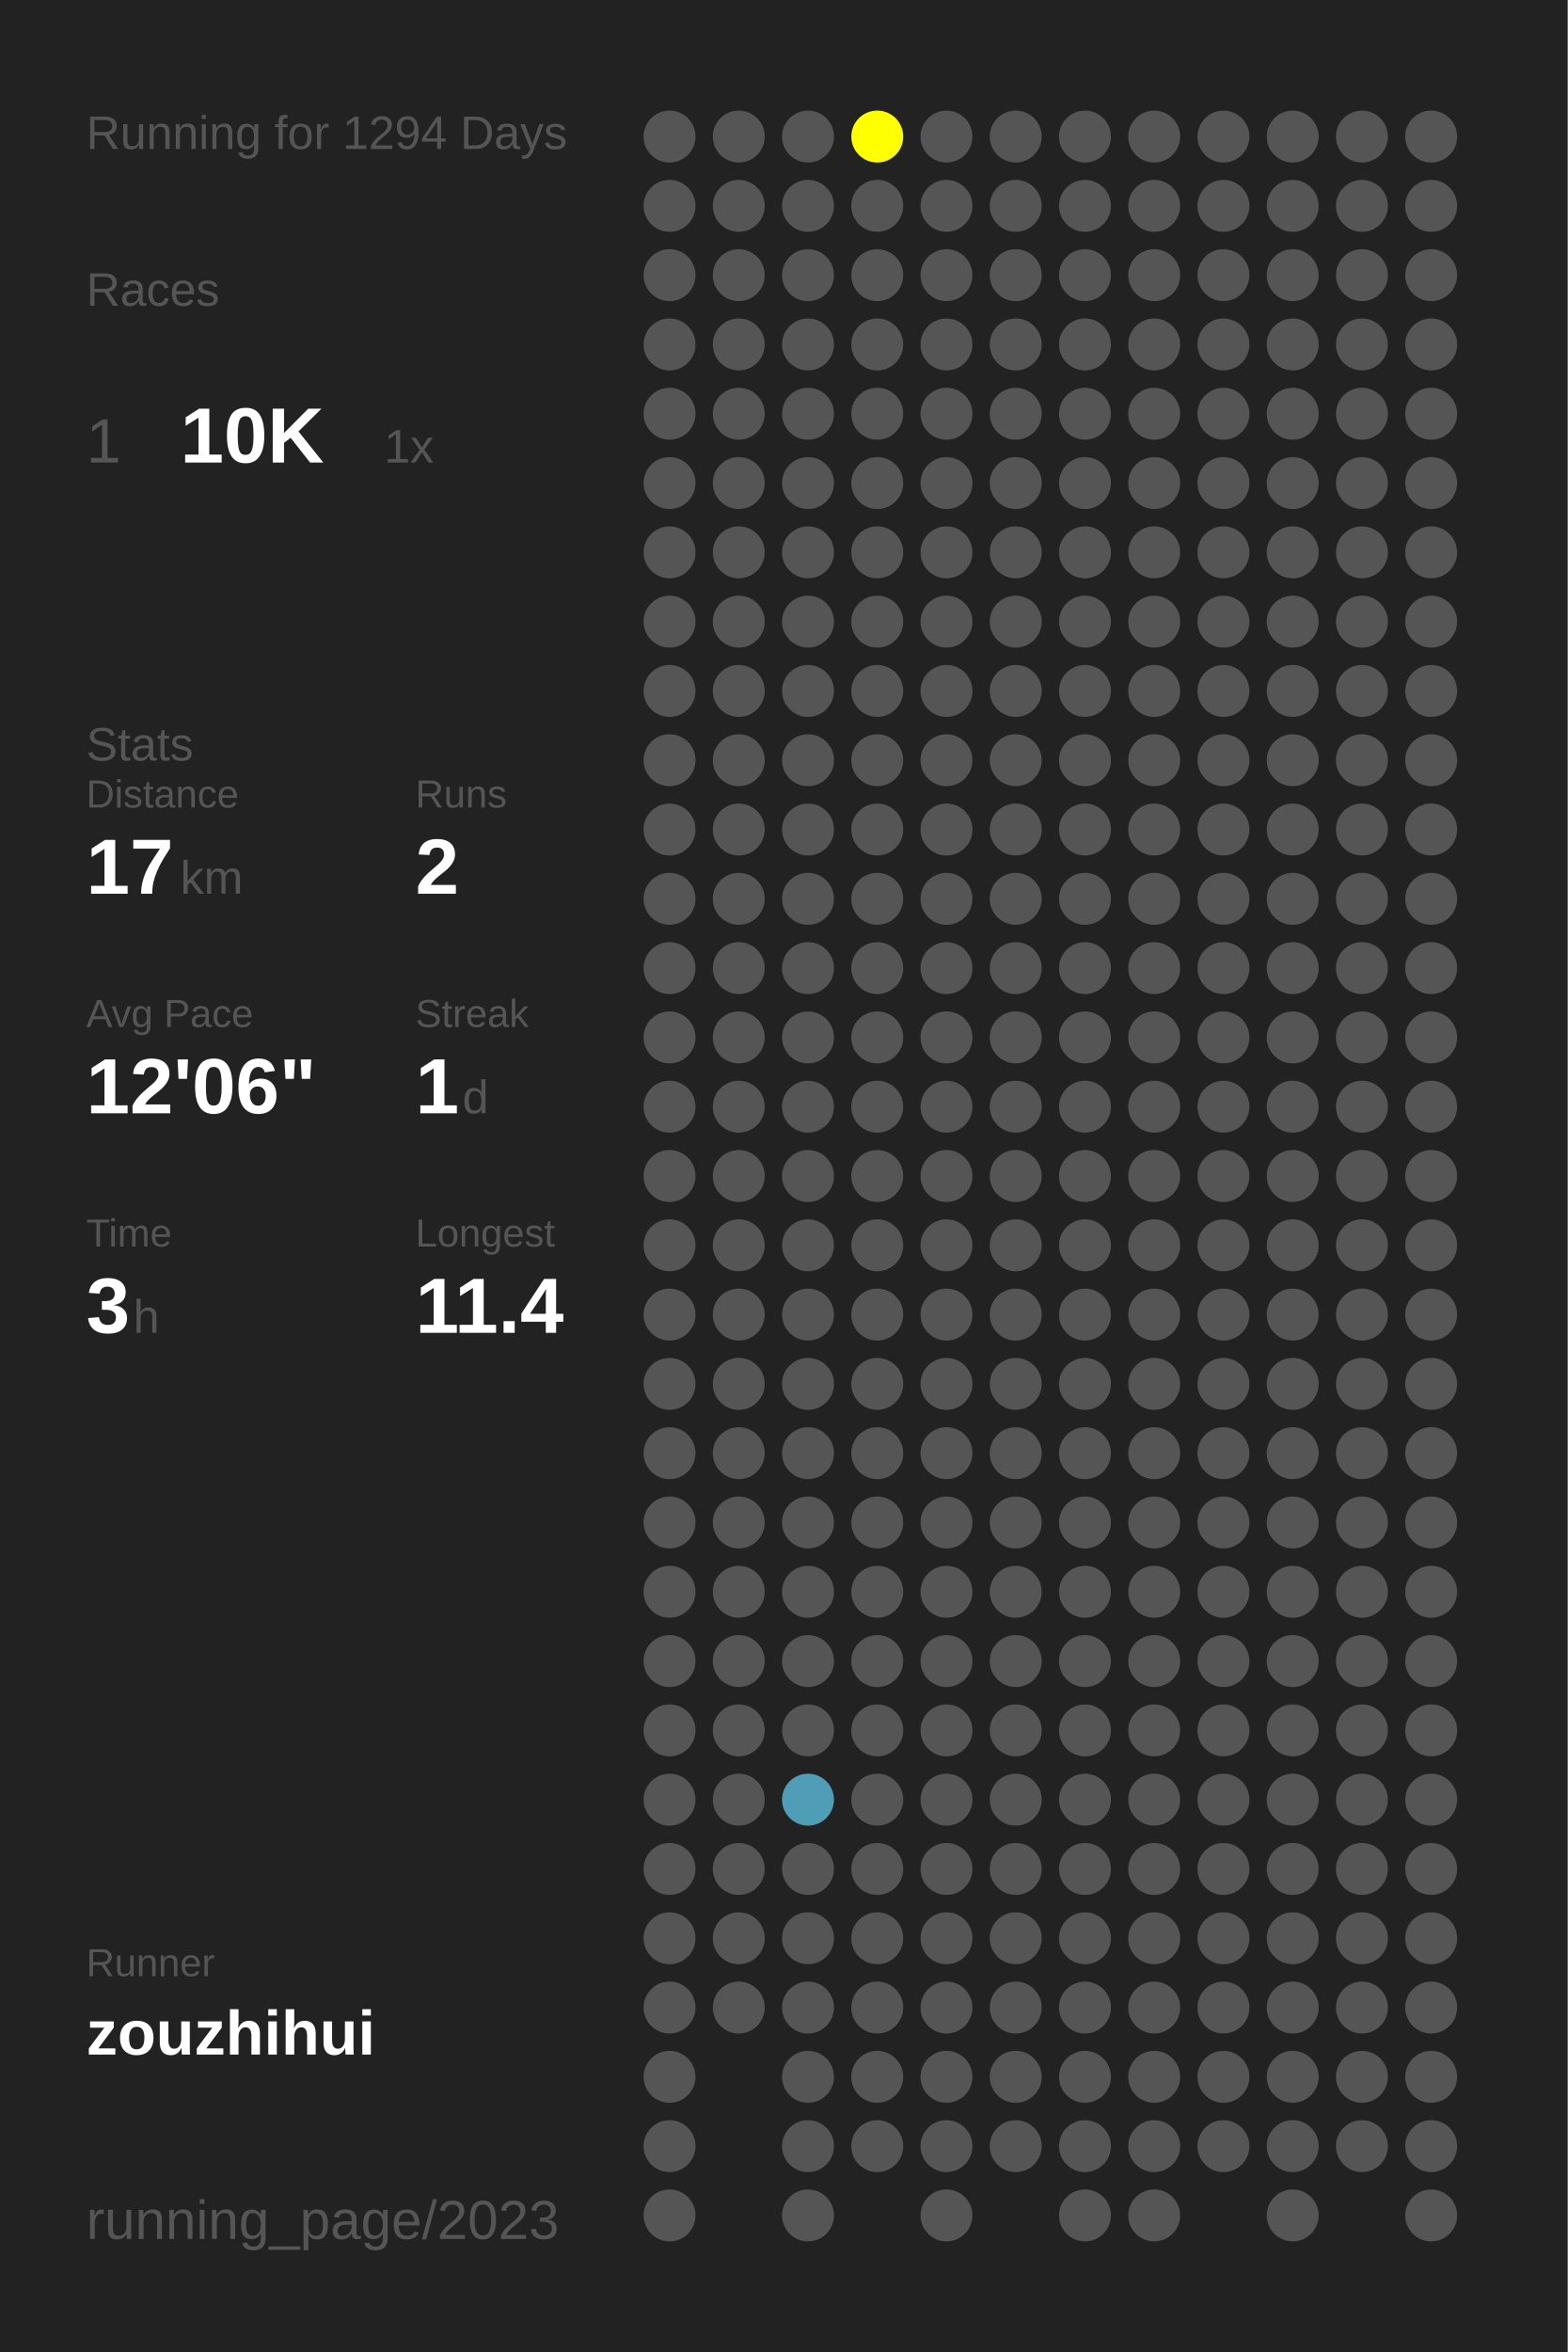
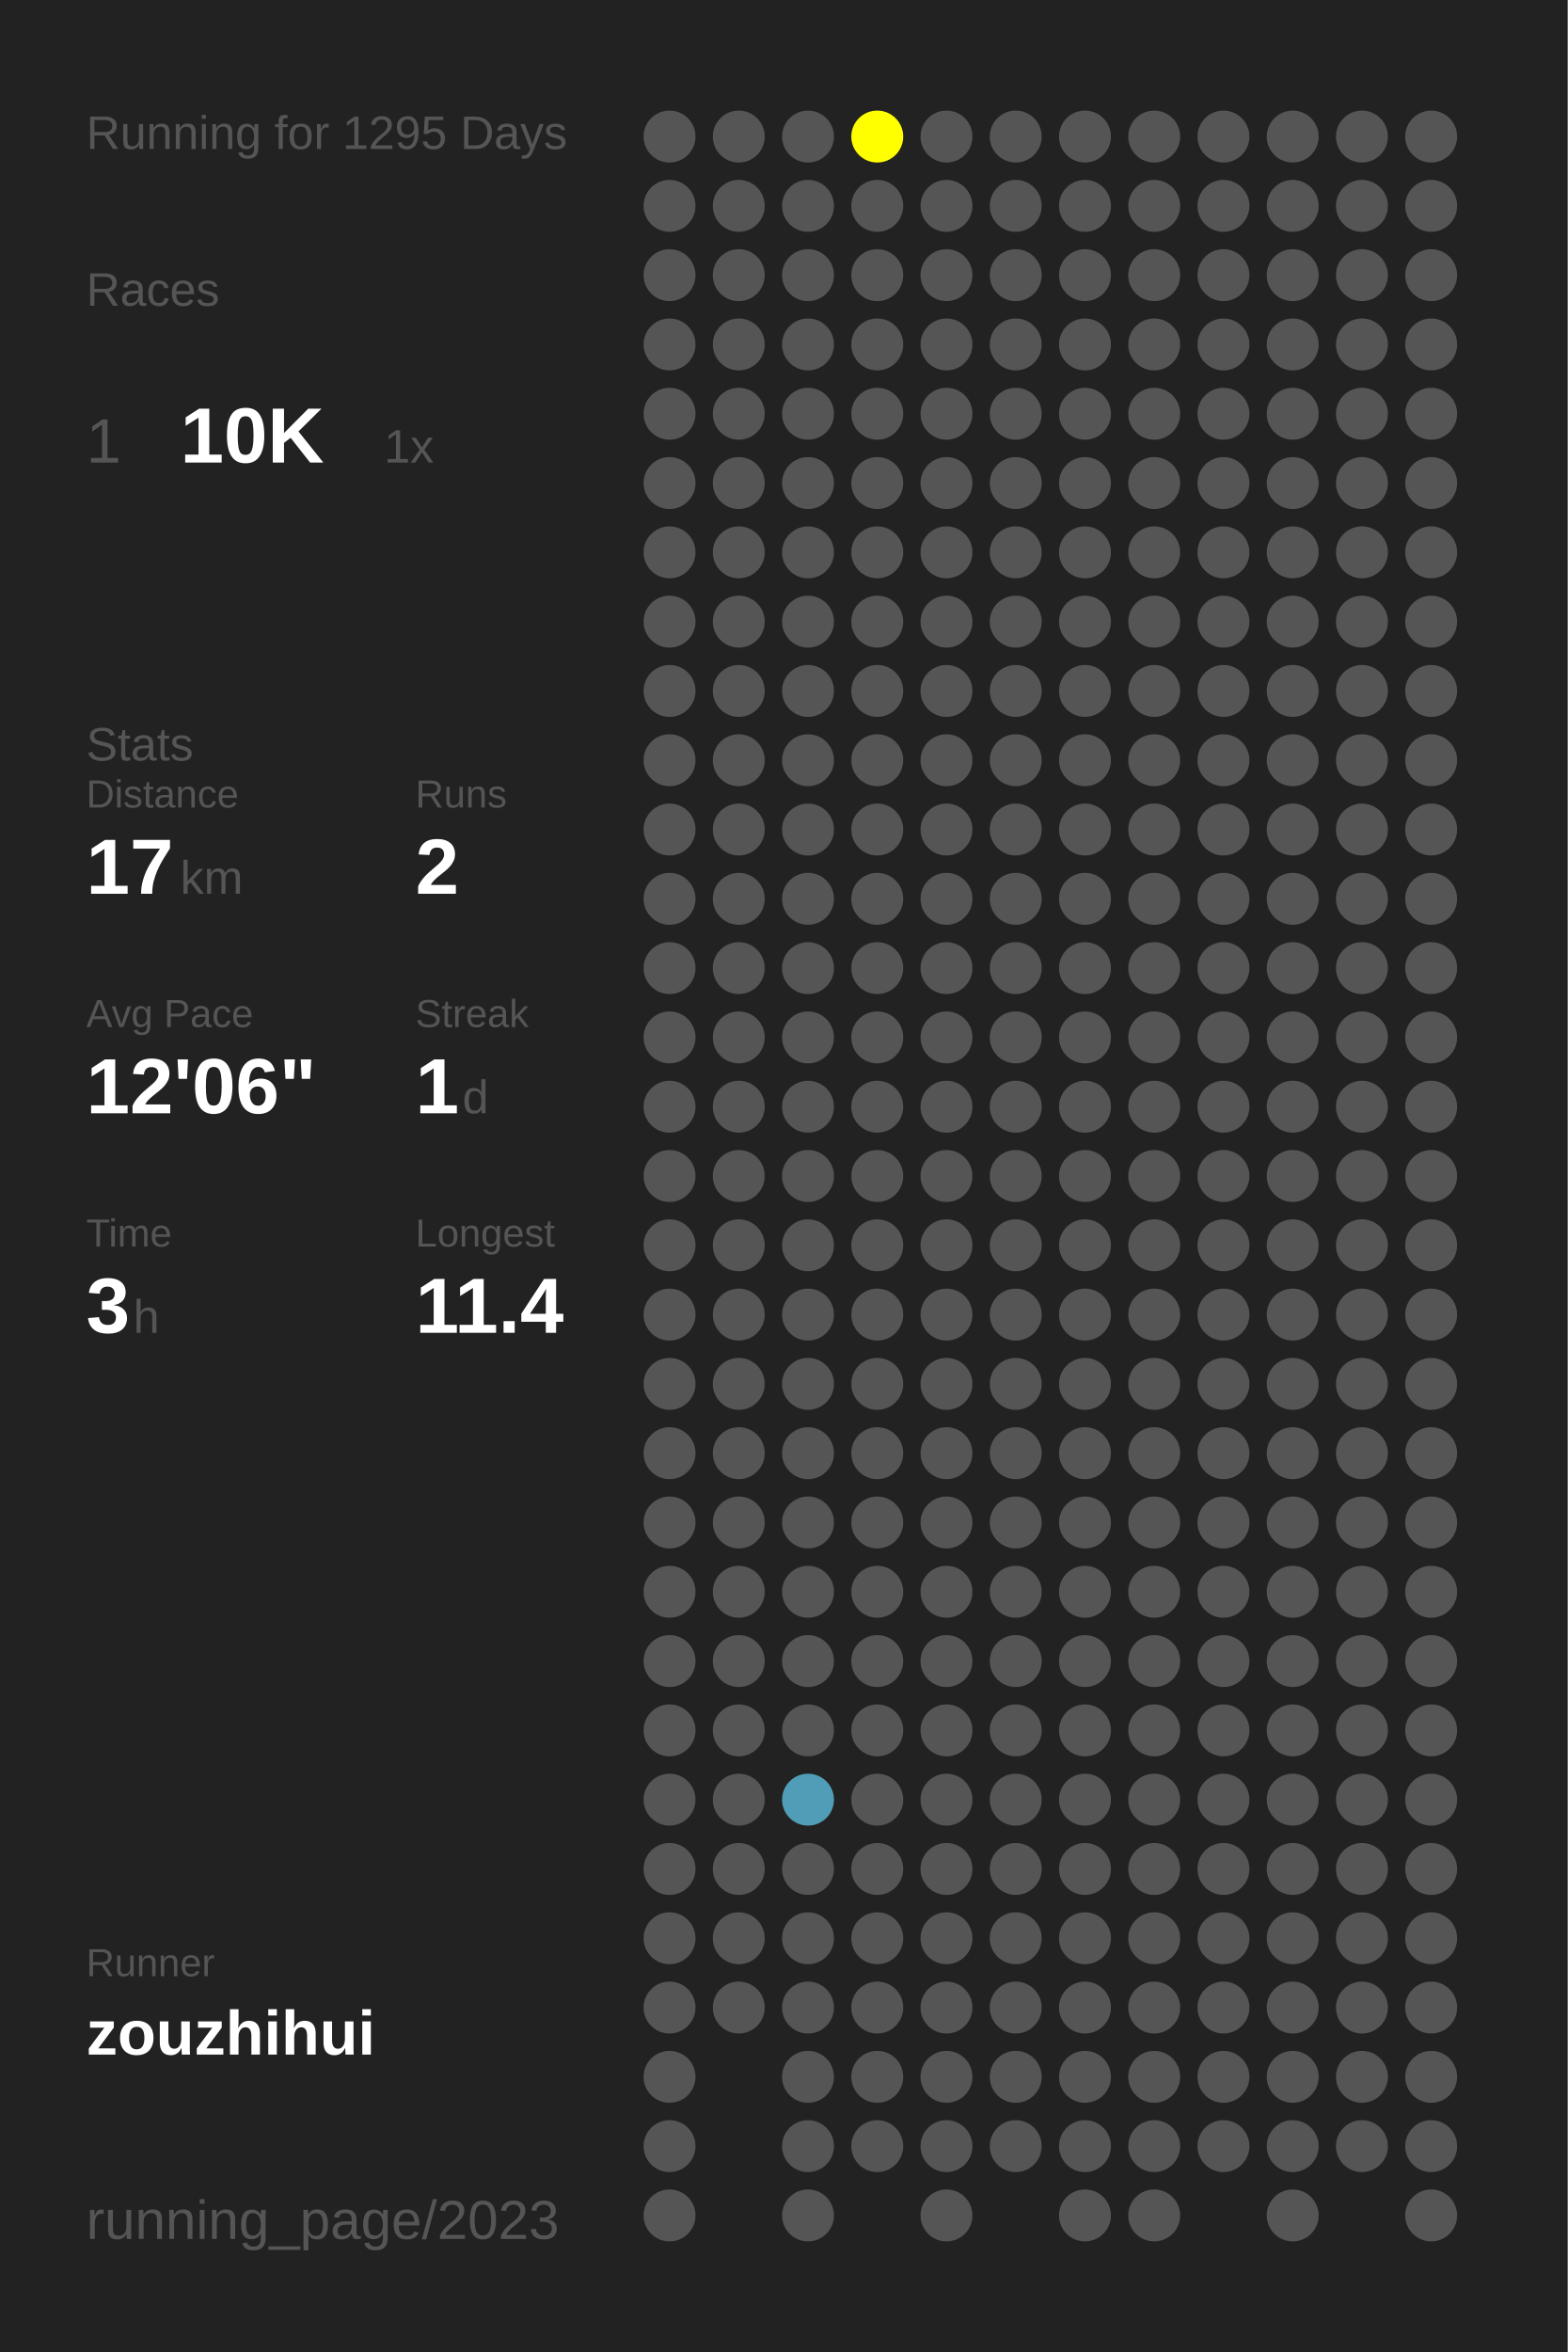
<svg xmlns="http://www.w3.org/2000/svg" baseProfile="full" height="300mm" version="1.1" viewBox="0,0,200,300" width="200mm">
  <defs />
  <rect fill="#222222" height="300" width="200" x="0" y="0" />
-   <text fill="#555555" style="font-size:6px; font-family:Arial;" x="11" y="19">Running for 1294 Days</text>
+   <text fill="#555555" style="font-size:6px; font-family:Arial;" x="11" y="19">Running for 1295 Days</text>
  <text fill="#555555" style="font-size:6px; font-family:Arial;" x="11" y="39">Races</text>
  <text fill="#555555" style="font-size:8px; font-family:Arial;" x="11" y="59">1</text>
  <text fill="#FFFFFF" style="font-size:10px; font-family:Arial; font-weight:bold;" x="23" y="59">10K</text>
  <text fill="#555555" style="font-size:6px; font-family:Arial;" x="49" y="59">1x</text>
  <text fill="#555555" style="font-size:6px; font-family:Arial;" x="11" y="97">Stats</text>
  <text fill="#555555" style="font-size:5px; font-family:Arial;" x="11" y="103">Distance</text>
  <text fill="#FFFFFF" style="font-size:10px; font-family:Arial; font-weight:bold;" x="11" y="114">17</text>
  <text fill="#555555" style="font-size:6px; font-family:Arial;" x="23" y="114">km</text>
  <text fill="#555555" style="font-size:5px; font-family:Arial;" x="53" y="103">Runs</text>
  <text fill="#FFFFFF" style="font-size:10px; font-family:Arial; font-weight:bold;" x="53" y="114">2</text>
  <text fill="#555555" style="font-size:5px; font-family:Arial;" x="11" y="131">Avg Pace</text>
  <text fill="#FFFFFF" style="font-size:10px; font-family:Arial; font-weight:bold;" x="11" y="142">12'06"</text>
  <text fill="#555555" style="font-size:5px; font-family:Arial;" x="53" y="131">Streak</text>
  <text fill="#FFFFFF" style="font-size:10px; font-family:Arial; font-weight:bold;" x="53" y="142">1</text>
  <text fill="#555555" style="font-size:6px; font-family:Arial;" x="59" y="142">d</text>
  <text fill="#555555" style="font-size:5px; font-family:Arial;" x="11" y="159">Time</text>
  <text fill="#FFFFFF" style="font-size:10px; font-family:Arial; font-weight:bold;" x="11" y="170">3</text>
  <text fill="#555555" style="font-size:6px; font-family:Arial;" x="17" y="170">h</text>
  <text fill="#555555" style="font-size:5px; font-family:Arial;" x="53" y="159">Longest</text>
  <text fill="#FFFFFF" style="font-size:10px; font-family:Arial; font-weight:bold;" x="53" y="170">11.4</text>
  <text fill="#555555" style="font-size:5px; font-family:Arial;" x="11" y="252.065">Runner</text>
  <text fill="#FFFFFF" style="font-size:8px; font-family:Arial; font-weight:bold;" x="11" y="262.065">zouzhihui</text>
  <text fill="#555555" style="font-size:7px; font-family:Arial;" x="11" y="285.581">running_page/2023</text>
  <circle cx="85.417" cy="17.419" fill="#555555" r="3.312" />
  <circle cx="85.417" cy="26.258" fill="#555555" r="3.312" />
  <circle cx="85.417" cy="35.097" fill="#555555" r="3.312" />
  <circle cx="85.417" cy="43.935" fill="#555555" r="3.312" />
  <circle cx="85.417" cy="52.774" fill="#555555" r="3.312" />
  <circle cx="85.417" cy="61.613" fill="#555555" r="3.312" />
  <circle cx="85.417" cy="70.452" fill="#555555" r="3.312" />
  <circle cx="85.417" cy="79.29" fill="#555555" r="3.312" />
  <circle cx="85.417" cy="88.129" fill="#555555" r="3.312" />
  <circle cx="85.417" cy="96.968" fill="#555555" r="3.312" />
  <circle cx="85.417" cy="105.806" fill="#555555" r="3.312" />
  <circle cx="85.417" cy="114.645" fill="#555555" r="3.312" />
  <circle cx="85.417" cy="123.484" fill="#555555" r="3.312" />
  <circle cx="85.417" cy="132.323" fill="#555555" r="3.312" />
  <circle cx="85.417" cy="141.161" fill="#555555" r="3.312" />
  <circle cx="85.417" cy="150" fill="#555555" r="3.312" />
  <circle cx="85.417" cy="158.839" fill="#555555" r="3.312" />
  <circle cx="85.417" cy="167.677" fill="#555555" r="3.312" />
  <circle cx="85.417" cy="176.516" fill="#555555" r="3.312" />
  <circle cx="85.417" cy="185.355" fill="#555555" r="3.312" />
  <circle cx="85.417" cy="194.194" fill="#555555" r="3.312" />
  <circle cx="85.417" cy="203.032" fill="#555555" r="3.312" />
  <circle cx="85.417" cy="211.871" fill="#555555" r="3.312" />
  <circle cx="85.417" cy="220.71" fill="#555555" r="3.312" />
  <circle cx="85.417" cy="229.548" fill="#555555" r="3.312" />
  <circle cx="85.417" cy="238.387" fill="#555555" r="3.312" />
  <circle cx="85.417" cy="247.226" fill="#555555" r="3.312" />
  <circle cx="85.417" cy="256.065" fill="#555555" r="3.312" />
  <circle cx="85.417" cy="264.903" fill="#555555" r="3.312" />
  <circle cx="85.417" cy="273.742" fill="#555555" r="3.312" />
  <circle cx="85.417" cy="282.581" fill="#555555" r="3.312" />
  <circle cx="94.25" cy="17.419" fill="#555555" r="3.312" />
  <circle cx="94.25" cy="26.258" fill="#555555" r="3.312" />
  <circle cx="94.25" cy="35.097" fill="#555555" r="3.312" />
  <circle cx="94.25" cy="43.935" fill="#555555" r="3.312" />
  <circle cx="94.25" cy="52.774" fill="#555555" r="3.312" />
  <circle cx="94.25" cy="61.613" fill="#555555" r="3.312" />
  <circle cx="94.25" cy="70.452" fill="#555555" r="3.312" />
  <circle cx="94.25" cy="79.29" fill="#555555" r="3.312" />
  <circle cx="94.25" cy="88.129" fill="#555555" r="3.312" />
  <circle cx="94.25" cy="96.968" fill="#555555" r="3.312" />
  <circle cx="94.25" cy="105.806" fill="#555555" r="3.312" />
  <circle cx="94.25" cy="114.645" fill="#555555" r="3.312" />
  <circle cx="94.25" cy="123.484" fill="#555555" r="3.312" />
  <circle cx="94.25" cy="132.323" fill="#555555" r="3.312" />
  <circle cx="94.25" cy="141.161" fill="#555555" r="3.312" />
  <circle cx="94.25" cy="150" fill="#555555" r="3.312" />
  <circle cx="94.25" cy="158.839" fill="#555555" r="3.312" />
  <circle cx="94.25" cy="167.677" fill="#555555" r="3.312" />
  <circle cx="94.25" cy="176.516" fill="#555555" r="3.312" />
  <circle cx="94.25" cy="185.355" fill="#555555" r="3.312" />
  <circle cx="94.25" cy="194.194" fill="#555555" r="3.312" />
  <circle cx="94.25" cy="203.032" fill="#555555" r="3.312" />
  <circle cx="94.25" cy="211.871" fill="#555555" r="3.312" />
  <circle cx="94.25" cy="220.71" fill="#555555" r="3.312" />
  <circle cx="94.25" cy="229.548" fill="#555555" r="3.312" />
  <circle cx="94.25" cy="238.387" fill="#555555" r="3.312" />
  <circle cx="94.25" cy="247.226" fill="#555555" r="3.312" />
  <circle cx="94.25" cy="256.065" fill="#555555" r="3.312" />
  <circle cx="103.083" cy="17.419" fill="#555555" r="3.312" />
  <circle cx="103.083" cy="26.258" fill="#555555" r="3.312" />
  <circle cx="103.083" cy="35.097" fill="#555555" r="3.312" />
  <circle cx="103.083" cy="43.935" fill="#555555" r="3.312" />
  <circle cx="103.083" cy="52.774" fill="#555555" r="3.312" />
  <circle cx="103.083" cy="61.613" fill="#555555" r="3.312" />
  <circle cx="103.083" cy="70.452" fill="#555555" r="3.312" />
  <circle cx="103.083" cy="79.29" fill="#555555" r="3.312" />
  <circle cx="103.083" cy="88.129" fill="#555555" r="3.312" />
  <circle cx="103.083" cy="96.968" fill="#555555" r="3.312" />
  <circle cx="103.083" cy="105.806" fill="#555555" r="3.312" />
  <circle cx="103.083" cy="114.645" fill="#555555" r="3.312" />
  <circle cx="103.083" cy="123.484" fill="#555555" r="3.312" />
  <circle cx="103.083" cy="132.323" fill="#555555" r="3.312" />
  <circle cx="103.083" cy="141.161" fill="#555555" r="3.312" />
  <circle cx="103.083" cy="150" fill="#555555" r="3.312" />
  <circle cx="103.083" cy="158.839" fill="#555555" r="3.312" />
  <circle cx="103.083" cy="167.677" fill="#555555" r="3.312" />
  <circle cx="103.083" cy="176.516" fill="#555555" r="3.312" />
  <circle cx="103.083" cy="185.355" fill="#555555" r="3.312" />
  <circle cx="103.083" cy="194.194" fill="#555555" r="3.312" />
  <circle cx="103.083" cy="203.032" fill="#555555" r="3.312" />
  <circle cx="103.083" cy="211.871" fill="#555555" r="3.312" />
  <circle cx="103.083" cy="220.71" fill="#555555" r="3.312" />
  <circle cx="103.083" cy="229.548" fill="#509db7" r="3.312" />
  <circle cx="103.083" cy="238.387" fill="#555555" r="3.312" />
  <circle cx="103.083" cy="247.226" fill="#555555" r="3.312" />
  <circle cx="103.083" cy="256.065" fill="#555555" r="3.312" />
  <circle cx="103.083" cy="264.903" fill="#555555" r="3.312" />
  <circle cx="103.083" cy="273.742" fill="#555555" r="3.312" />
  <circle cx="103.083" cy="282.581" fill="#555555" r="3.312" />
  <circle cx="111.917" cy="17.419" fill="#FFFF00" r="3.312" />
  <circle cx="111.917" cy="26.258" fill="#555555" r="3.312" />
  <circle cx="111.917" cy="35.097" fill="#555555" r="3.312" />
  <circle cx="111.917" cy="43.935" fill="#555555" r="3.312" />
  <circle cx="111.917" cy="52.774" fill="#555555" r="3.312" />
  <circle cx="111.917" cy="61.613" fill="#555555" r="3.312" />
  <circle cx="111.917" cy="70.452" fill="#555555" r="3.312" />
  <circle cx="111.917" cy="79.29" fill="#555555" r="3.312" />
  <circle cx="111.917" cy="88.129" fill="#555555" r="3.312" />
  <circle cx="111.917" cy="96.968" fill="#555555" r="3.312" />
  <circle cx="111.917" cy="105.806" fill="#555555" r="3.312" />
  <circle cx="111.917" cy="114.645" fill="#555555" r="3.312" />
  <circle cx="111.917" cy="123.484" fill="#555555" r="3.312" />
  <circle cx="111.917" cy="132.323" fill="#555555" r="3.312" />
  <circle cx="111.917" cy="141.161" fill="#555555" r="3.312" />
  <circle cx="111.917" cy="150" fill="#555555" r="3.312" />
  <circle cx="111.917" cy="158.839" fill="#555555" r="3.312" />
  <circle cx="111.917" cy="167.677" fill="#555555" r="3.312" />
  <circle cx="111.917" cy="176.516" fill="#555555" r="3.312" />
  <circle cx="111.917" cy="185.355" fill="#555555" r="3.312" />
  <circle cx="111.917" cy="194.194" fill="#555555" r="3.312" />
  <circle cx="111.917" cy="203.032" fill="#555555" r="3.312" />
  <circle cx="111.917" cy="211.871" fill="#555555" r="3.312" />
  <circle cx="111.917" cy="220.71" fill="#555555" r="3.312" />
  <circle cx="111.917" cy="229.548" fill="#555555" r="3.312" />
  <circle cx="111.917" cy="238.387" fill="#555555" r="3.312" />
  <circle cx="111.917" cy="247.226" fill="#555555" r="3.312" />
  <circle cx="111.917" cy="256.065" fill="#555555" r="3.312" />
  <circle cx="111.917" cy="264.903" fill="#555555" r="3.312" />
  <circle cx="111.917" cy="273.742" fill="#555555" r="3.312" />
  <circle cx="120.75" cy="17.419" fill="#555555" r="3.312" />
  <circle cx="120.75" cy="26.258" fill="#555555" r="3.312" />
  <circle cx="120.75" cy="35.097" fill="#555555" r="3.312" />
  <circle cx="120.75" cy="43.935" fill="#555555" r="3.312" />
  <circle cx="120.75" cy="52.774" fill="#555555" r="3.312" />
  <circle cx="120.75" cy="61.613" fill="#555555" r="3.312" />
  <circle cx="120.75" cy="70.452" fill="#555555" r="3.312" />
  <circle cx="120.75" cy="79.29" fill="#555555" r="3.312" />
  <circle cx="120.75" cy="88.129" fill="#555555" r="3.312" />
  <circle cx="120.75" cy="96.968" fill="#555555" r="3.312" />
  <circle cx="120.75" cy="105.806" fill="#555555" r="3.312" />
  <circle cx="120.75" cy="114.645" fill="#555555" r="3.312" />
  <circle cx="120.75" cy="123.484" fill="#555555" r="3.312" />
  <circle cx="120.75" cy="132.323" fill="#555555" r="3.312" />
  <circle cx="120.75" cy="141.161" fill="#555555" r="3.312" />
  <circle cx="120.75" cy="150" fill="#555555" r="3.312" />
  <circle cx="120.75" cy="158.839" fill="#555555" r="3.312" />
  <circle cx="120.75" cy="167.677" fill="#555555" r="3.312" />
  <circle cx="120.75" cy="176.516" fill="#555555" r="3.312" />
  <circle cx="120.75" cy="185.355" fill="#555555" r="3.312" />
  <circle cx="120.75" cy="194.194" fill="#555555" r="3.312" />
  <circle cx="120.75" cy="203.032" fill="#555555" r="3.312" />
  <circle cx="120.75" cy="211.871" fill="#555555" r="3.312" />
  <circle cx="120.75" cy="220.71" fill="#555555" r="3.312" />
  <circle cx="120.75" cy="229.548" fill="#555555" r="3.312" />
  <circle cx="120.75" cy="238.387" fill="#555555" r="3.312" />
  <circle cx="120.75" cy="247.226" fill="#555555" r="3.312" />
  <circle cx="120.75" cy="256.065" fill="#555555" r="3.312" />
  <circle cx="120.75" cy="264.903" fill="#555555" r="3.312" />
  <circle cx="120.75" cy="273.742" fill="#555555" r="3.312" />
  <circle cx="120.75" cy="282.581" fill="#555555" r="3.312" />
  <circle cx="129.583" cy="17.419" fill="#555555" r="3.312" />
  <circle cx="129.583" cy="26.258" fill="#555555" r="3.312" />
  <circle cx="129.583" cy="35.097" fill="#555555" r="3.312" />
  <circle cx="129.583" cy="43.935" fill="#555555" r="3.312" />
  <circle cx="129.583" cy="52.774" fill="#555555" r="3.312" />
  <circle cx="129.583" cy="61.613" fill="#555555" r="3.312" />
  <circle cx="129.583" cy="70.452" fill="#555555" r="3.312" />
  <circle cx="129.583" cy="79.29" fill="#555555" r="3.312" />
  <circle cx="129.583" cy="88.129" fill="#555555" r="3.312" />
  <circle cx="129.583" cy="96.968" fill="#555555" r="3.312" />
  <circle cx="129.583" cy="105.806" fill="#555555" r="3.312" />
  <circle cx="129.583" cy="114.645" fill="#555555" r="3.312" />
  <circle cx="129.583" cy="123.484" fill="#555555" r="3.312" />
  <circle cx="129.583" cy="132.323" fill="#555555" r="3.312" />
  <circle cx="129.583" cy="141.161" fill="#555555" r="3.312" />
  <circle cx="129.583" cy="150" fill="#555555" r="3.312" />
  <circle cx="129.583" cy="158.839" fill="#555555" r="3.312" />
  <circle cx="129.583" cy="167.677" fill="#555555" r="3.312" />
  <circle cx="129.583" cy="176.516" fill="#555555" r="3.312" />
  <circle cx="129.583" cy="185.355" fill="#555555" r="3.312" />
  <circle cx="129.583" cy="194.194" fill="#555555" r="3.312" />
  <circle cx="129.583" cy="203.032" fill="#555555" r="3.312" />
  <circle cx="129.583" cy="211.871" fill="#555555" r="3.312" />
  <circle cx="129.583" cy="220.71" fill="#555555" r="3.312" />
  <circle cx="129.583" cy="229.548" fill="#555555" r="3.312" />
  <circle cx="129.583" cy="238.387" fill="#555555" r="3.312" />
  <circle cx="129.583" cy="247.226" fill="#555555" r="3.312" />
  <circle cx="129.583" cy="256.065" fill="#555555" r="3.312" />
  <circle cx="129.583" cy="264.903" fill="#555555" r="3.312" />
  <circle cx="129.583" cy="273.742" fill="#555555" r="3.312" />
  <circle cx="138.417" cy="17.419" fill="#555555" r="3.312" />
  <circle cx="138.417" cy="26.258" fill="#555555" r="3.312" />
  <circle cx="138.417" cy="35.097" fill="#555555" r="3.312" />
  <circle cx="138.417" cy="43.935" fill="#555555" r="3.312" />
  <circle cx="138.417" cy="52.774" fill="#555555" r="3.312" />
  <circle cx="138.417" cy="61.613" fill="#555555" r="3.312" />
  <circle cx="138.417" cy="70.452" fill="#555555" r="3.312" />
  <circle cx="138.417" cy="79.29" fill="#555555" r="3.312" />
  <circle cx="138.417" cy="88.129" fill="#555555" r="3.312" />
  <circle cx="138.417" cy="96.968" fill="#555555" r="3.312" />
  <circle cx="138.417" cy="105.806" fill="#555555" r="3.312" />
  <circle cx="138.417" cy="114.645" fill="#555555" r="3.312" />
  <circle cx="138.417" cy="123.484" fill="#555555" r="3.312" />
  <circle cx="138.417" cy="132.323" fill="#555555" r="3.312" />
  <circle cx="138.417" cy="141.161" fill="#555555" r="3.312" />
  <circle cx="138.417" cy="150" fill="#555555" r="3.312" />
  <circle cx="138.417" cy="158.839" fill="#555555" r="3.312" />
  <circle cx="138.417" cy="167.677" fill="#555555" r="3.312" />
  <circle cx="138.417" cy="176.516" fill="#555555" r="3.312" />
  <circle cx="138.417" cy="185.355" fill="#555555" r="3.312" />
  <circle cx="138.417" cy="194.194" fill="#555555" r="3.312" />
  <circle cx="138.417" cy="203.032" fill="#555555" r="3.312" />
  <circle cx="138.417" cy="211.871" fill="#555555" r="3.312" />
  <circle cx="138.417" cy="220.71" fill="#555555" r="3.312" />
  <circle cx="138.417" cy="229.548" fill="#555555" r="3.312" />
  <circle cx="138.417" cy="238.387" fill="#555555" r="3.312" />
  <circle cx="138.417" cy="247.226" fill="#555555" r="3.312" />
  <circle cx="138.417" cy="256.065" fill="#555555" r="3.312" />
  <circle cx="138.417" cy="264.903" fill="#555555" r="3.312" />
  <circle cx="138.417" cy="273.742" fill="#555555" r="3.312" />
  <circle cx="138.417" cy="282.581" fill="#555555" r="3.312" />
  <circle cx="147.25" cy="17.419" fill="#555555" r="3.312" />
  <circle cx="147.25" cy="26.258" fill="#555555" r="3.312" />
  <circle cx="147.25" cy="35.097" fill="#555555" r="3.312" />
  <circle cx="147.25" cy="43.935" fill="#555555" r="3.312" />
  <circle cx="147.25" cy="52.774" fill="#555555" r="3.312" />
  <circle cx="147.25" cy="61.613" fill="#555555" r="3.312" />
  <circle cx="147.25" cy="70.452" fill="#555555" r="3.312" />
  <circle cx="147.25" cy="79.29" fill="#555555" r="3.312" />
  <circle cx="147.25" cy="88.129" fill="#555555" r="3.312" />
  <circle cx="147.25" cy="96.968" fill="#555555" r="3.312" />
  <circle cx="147.25" cy="105.806" fill="#555555" r="3.312" />
  <circle cx="147.25" cy="114.645" fill="#555555" r="3.312" />
  <circle cx="147.25" cy="123.484" fill="#555555" r="3.312" />
  <circle cx="147.25" cy="132.323" fill="#555555" r="3.312" />
  <circle cx="147.25" cy="141.161" fill="#555555" r="3.312" />
  <circle cx="147.25" cy="150" fill="#555555" r="3.312" />
  <circle cx="147.25" cy="158.839" fill="#555555" r="3.312" />
  <circle cx="147.25" cy="167.677" fill="#555555" r="3.312" />
  <circle cx="147.25" cy="176.516" fill="#555555" r="3.312" />
  <circle cx="147.25" cy="185.355" fill="#555555" r="3.312" />
  <circle cx="147.25" cy="194.194" fill="#555555" r="3.312" />
  <circle cx="147.25" cy="203.032" fill="#555555" r="3.312" />
  <circle cx="147.25" cy="211.871" fill="#555555" r="3.312" />
  <circle cx="147.25" cy="220.71" fill="#555555" r="3.312" />
  <circle cx="147.25" cy="229.548" fill="#555555" r="3.312" />
  <circle cx="147.25" cy="238.387" fill="#555555" r="3.312" />
  <circle cx="147.25" cy="247.226" fill="#555555" r="3.312" />
  <circle cx="147.25" cy="256.065" fill="#555555" r="3.312" />
  <circle cx="147.25" cy="264.903" fill="#555555" r="3.312" />
  <circle cx="147.25" cy="273.742" fill="#555555" r="3.312" />
  <circle cx="147.25" cy="282.581" fill="#555555" r="3.312" />
  <circle cx="156.083" cy="17.419" fill="#555555" r="3.312" />
  <circle cx="156.083" cy="26.258" fill="#555555" r="3.312" />
  <circle cx="156.083" cy="35.097" fill="#555555" r="3.312" />
  <circle cx="156.083" cy="43.935" fill="#555555" r="3.312" />
  <circle cx="156.083" cy="52.774" fill="#555555" r="3.312" />
  <circle cx="156.083" cy="61.613" fill="#555555" r="3.312" />
  <circle cx="156.083" cy="70.452" fill="#555555" r="3.312" />
  <circle cx="156.083" cy="79.29" fill="#555555" r="3.312" />
  <circle cx="156.083" cy="88.129" fill="#555555" r="3.312" />
  <circle cx="156.083" cy="96.968" fill="#555555" r="3.312" />
  <circle cx="156.083" cy="105.806" fill="#555555" r="3.312" />
  <circle cx="156.083" cy="114.645" fill="#555555" r="3.312" />
  <circle cx="156.083" cy="123.484" fill="#555555" r="3.312" />
  <circle cx="156.083" cy="132.323" fill="#555555" r="3.312" />
  <circle cx="156.083" cy="141.161" fill="#555555" r="3.312" />
  <circle cx="156.083" cy="150" fill="#555555" r="3.312" />
  <circle cx="156.083" cy="158.839" fill="#555555" r="3.312" />
  <circle cx="156.083" cy="167.677" fill="#555555" r="3.312" />
  <circle cx="156.083" cy="176.516" fill="#555555" r="3.312" />
  <circle cx="156.083" cy="185.355" fill="#555555" r="3.312" />
  <circle cx="156.083" cy="194.194" fill="#555555" r="3.312" />
  <circle cx="156.083" cy="203.032" fill="#555555" r="3.312" />
  <circle cx="156.083" cy="211.871" fill="#555555" r="3.312" />
  <circle cx="156.083" cy="220.71" fill="#555555" r="3.312" />
  <circle cx="156.083" cy="229.548" fill="#555555" r="3.312" />
  <circle cx="156.083" cy="238.387" fill="#555555" r="3.312" />
  <circle cx="156.083" cy="247.226" fill="#555555" r="3.312" />
  <circle cx="156.083" cy="256.065" fill="#555555" r="3.312" />
  <circle cx="156.083" cy="264.903" fill="#555555" r="3.312" />
  <circle cx="156.083" cy="273.742" fill="#555555" r="3.312" />
  <circle cx="164.917" cy="17.419" fill="#555555" r="3.312" />
  <circle cx="164.917" cy="26.258" fill="#555555" r="3.312" />
  <circle cx="164.917" cy="35.097" fill="#555555" r="3.312" />
  <circle cx="164.917" cy="43.935" fill="#555555" r="3.312" />
  <circle cx="164.917" cy="52.774" fill="#555555" r="3.312" />
  <circle cx="164.917" cy="61.613" fill="#555555" r="3.312" />
  <circle cx="164.917" cy="70.452" fill="#555555" r="3.312" />
  <circle cx="164.917" cy="79.29" fill="#555555" r="3.312" />
  <circle cx="164.917" cy="88.129" fill="#555555" r="3.312" />
  <circle cx="164.917" cy="96.968" fill="#555555" r="3.312" />
  <circle cx="164.917" cy="105.806" fill="#555555" r="3.312" />
  <circle cx="164.917" cy="114.645" fill="#555555" r="3.312" />
  <circle cx="164.917" cy="123.484" fill="#555555" r="3.312" />
  <circle cx="164.917" cy="132.323" fill="#555555" r="3.312" />
  <circle cx="164.917" cy="141.161" fill="#555555" r="3.312" />
  <circle cx="164.917" cy="150" fill="#555555" r="3.312" />
  <circle cx="164.917" cy="158.839" fill="#555555" r="3.312" />
  <circle cx="164.917" cy="167.677" fill="#555555" r="3.312" />
  <circle cx="164.917" cy="176.516" fill="#555555" r="3.312" />
  <circle cx="164.917" cy="185.355" fill="#555555" r="3.312" />
  <circle cx="164.917" cy="194.194" fill="#555555" r="3.312" />
  <circle cx="164.917" cy="203.032" fill="#555555" r="3.312" />
  <circle cx="164.917" cy="211.871" fill="#555555" r="3.312" />
  <circle cx="164.917" cy="220.71" fill="#555555" r="3.312" />
  <circle cx="164.917" cy="229.548" fill="#555555" r="3.312" />
  <circle cx="164.917" cy="238.387" fill="#555555" r="3.312" />
  <circle cx="164.917" cy="247.226" fill="#555555" r="3.312" />
  <circle cx="164.917" cy="256.065" fill="#555555" r="3.312" />
  <circle cx="164.917" cy="264.903" fill="#555555" r="3.312" />
  <circle cx="164.917" cy="273.742" fill="#555555" r="3.312" />
  <circle cx="164.917" cy="282.581" fill="#555555" r="3.312" />
  <circle cx="173.75" cy="17.419" fill="#555555" r="3.312" />
  <circle cx="173.75" cy="26.258" fill="#555555" r="3.312" />
  <circle cx="173.75" cy="35.097" fill="#555555" r="3.312" />
  <circle cx="173.75" cy="43.935" fill="#555555" r="3.312" />
  <circle cx="173.75" cy="52.774" fill="#555555" r="3.312" />
  <circle cx="173.75" cy="61.613" fill="#555555" r="3.312" />
  <circle cx="173.75" cy="70.452" fill="#555555" r="3.312" />
  <circle cx="173.75" cy="79.29" fill="#555555" r="3.312" />
  <circle cx="173.75" cy="88.129" fill="#555555" r="3.312" />
  <circle cx="173.75" cy="96.968" fill="#555555" r="3.312" />
  <circle cx="173.75" cy="105.806" fill="#555555" r="3.312" />
  <circle cx="173.75" cy="114.645" fill="#555555" r="3.312" />
  <circle cx="173.75" cy="123.484" fill="#555555" r="3.312" />
  <circle cx="173.75" cy="132.323" fill="#555555" r="3.312" />
  <circle cx="173.75" cy="141.161" fill="#555555" r="3.312" />
  <circle cx="173.75" cy="150" fill="#555555" r="3.312" />
  <circle cx="173.75" cy="158.839" fill="#555555" r="3.312" />
  <circle cx="173.75" cy="167.677" fill="#555555" r="3.312" />
  <circle cx="173.75" cy="176.516" fill="#555555" r="3.312" />
  <circle cx="173.75" cy="185.355" fill="#555555" r="3.312" />
  <circle cx="173.75" cy="194.194" fill="#555555" r="3.312" />
  <circle cx="173.75" cy="203.032" fill="#555555" r="3.312" />
  <circle cx="173.75" cy="211.871" fill="#555555" r="3.312" />
  <circle cx="173.75" cy="220.71" fill="#555555" r="3.312" />
  <circle cx="173.75" cy="229.548" fill="#555555" r="3.312" />
  <circle cx="173.75" cy="238.387" fill="#555555" r="3.312" />
  <circle cx="173.75" cy="247.226" fill="#555555" r="3.312" />
  <circle cx="173.75" cy="256.065" fill="#555555" r="3.312" />
  <circle cx="173.75" cy="264.903" fill="#555555" r="3.312" />
  <circle cx="173.75" cy="273.742" fill="#555555" r="3.312" />
  <circle cx="182.583" cy="17.419" fill="#555555" r="3.312" />
  <circle cx="182.583" cy="26.258" fill="#555555" r="3.312" />
  <circle cx="182.583" cy="35.097" fill="#555555" r="3.312" />
  <circle cx="182.583" cy="43.935" fill="#555555" r="3.312" />
  <circle cx="182.583" cy="52.774" fill="#555555" r="3.312" />
  <circle cx="182.583" cy="61.613" fill="#555555" r="3.312" />
  <circle cx="182.583" cy="70.452" fill="#555555" r="3.312" />
  <circle cx="182.583" cy="79.29" fill="#555555" r="3.312" />
  <circle cx="182.583" cy="88.129" fill="#555555" r="3.312" />
  <circle cx="182.583" cy="96.968" fill="#555555" r="3.312" />
  <circle cx="182.583" cy="105.806" fill="#555555" r="3.312" />
  <circle cx="182.583" cy="114.645" fill="#555555" r="3.312" />
  <circle cx="182.583" cy="123.484" fill="#555555" r="3.312" />
  <circle cx="182.583" cy="132.323" fill="#555555" r="3.312" />
  <circle cx="182.583" cy="141.161" fill="#555555" r="3.312" />
  <circle cx="182.583" cy="150" fill="#555555" r="3.312" />
  <circle cx="182.583" cy="158.839" fill="#555555" r="3.312" />
  <circle cx="182.583" cy="167.677" fill="#555555" r="3.312" />
  <circle cx="182.583" cy="176.516" fill="#555555" r="3.312" />
  <circle cx="182.583" cy="185.355" fill="#555555" r="3.312" />
  <circle cx="182.583" cy="194.194" fill="#555555" r="3.312" />
  <circle cx="182.583" cy="203.032" fill="#555555" r="3.312" />
  <circle cx="182.583" cy="211.871" fill="#555555" r="3.312" />
  <circle cx="182.583" cy="220.71" fill="#555555" r="3.312" />
  <circle cx="182.583" cy="229.548" fill="#555555" r="3.312" />
  <circle cx="182.583" cy="238.387" fill="#555555" r="3.312" />
  <circle cx="182.583" cy="247.226" fill="#555555" r="3.312" />
  <circle cx="182.583" cy="256.065" fill="#555555" r="3.312" />
  <circle cx="182.583" cy="264.903" fill="#555555" r="3.312" />
  <circle cx="182.583" cy="273.742" fill="#555555" r="3.312" />
  <circle cx="182.583" cy="282.581" fill="#555555" r="3.312" />
</svg>
